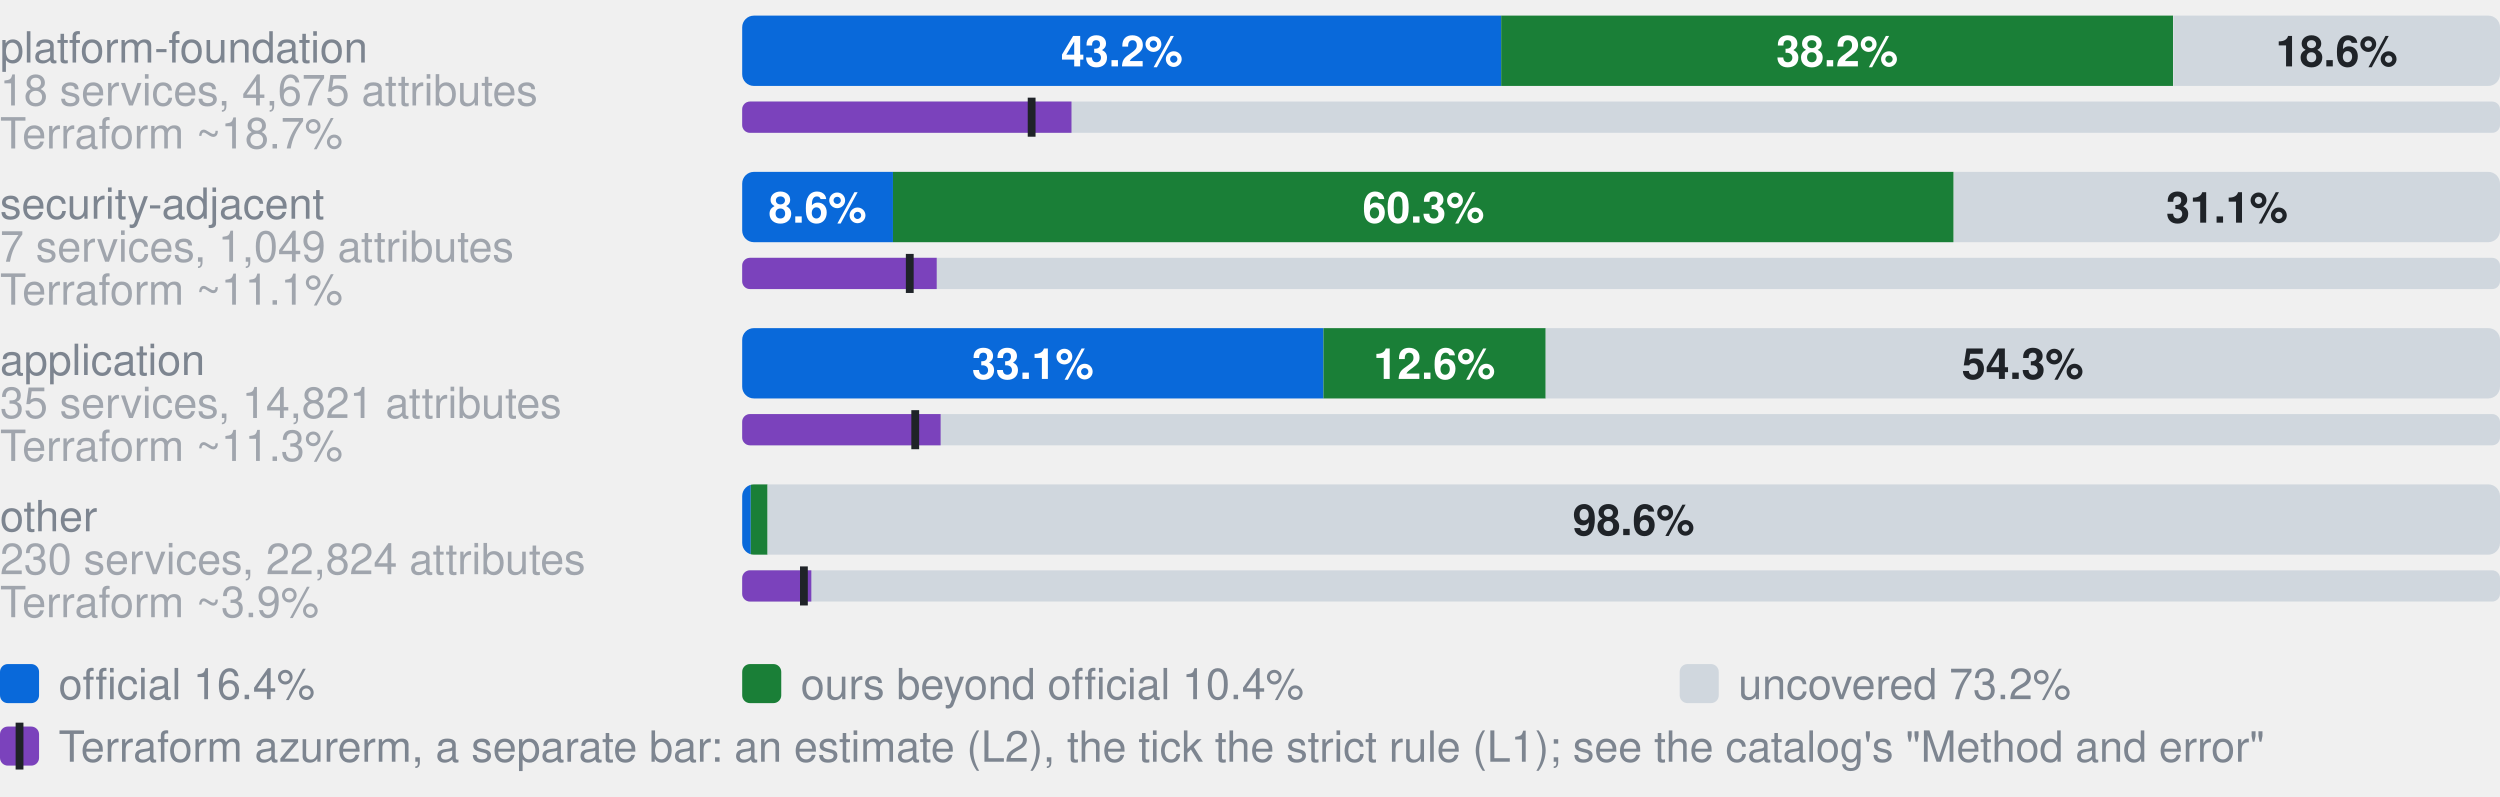
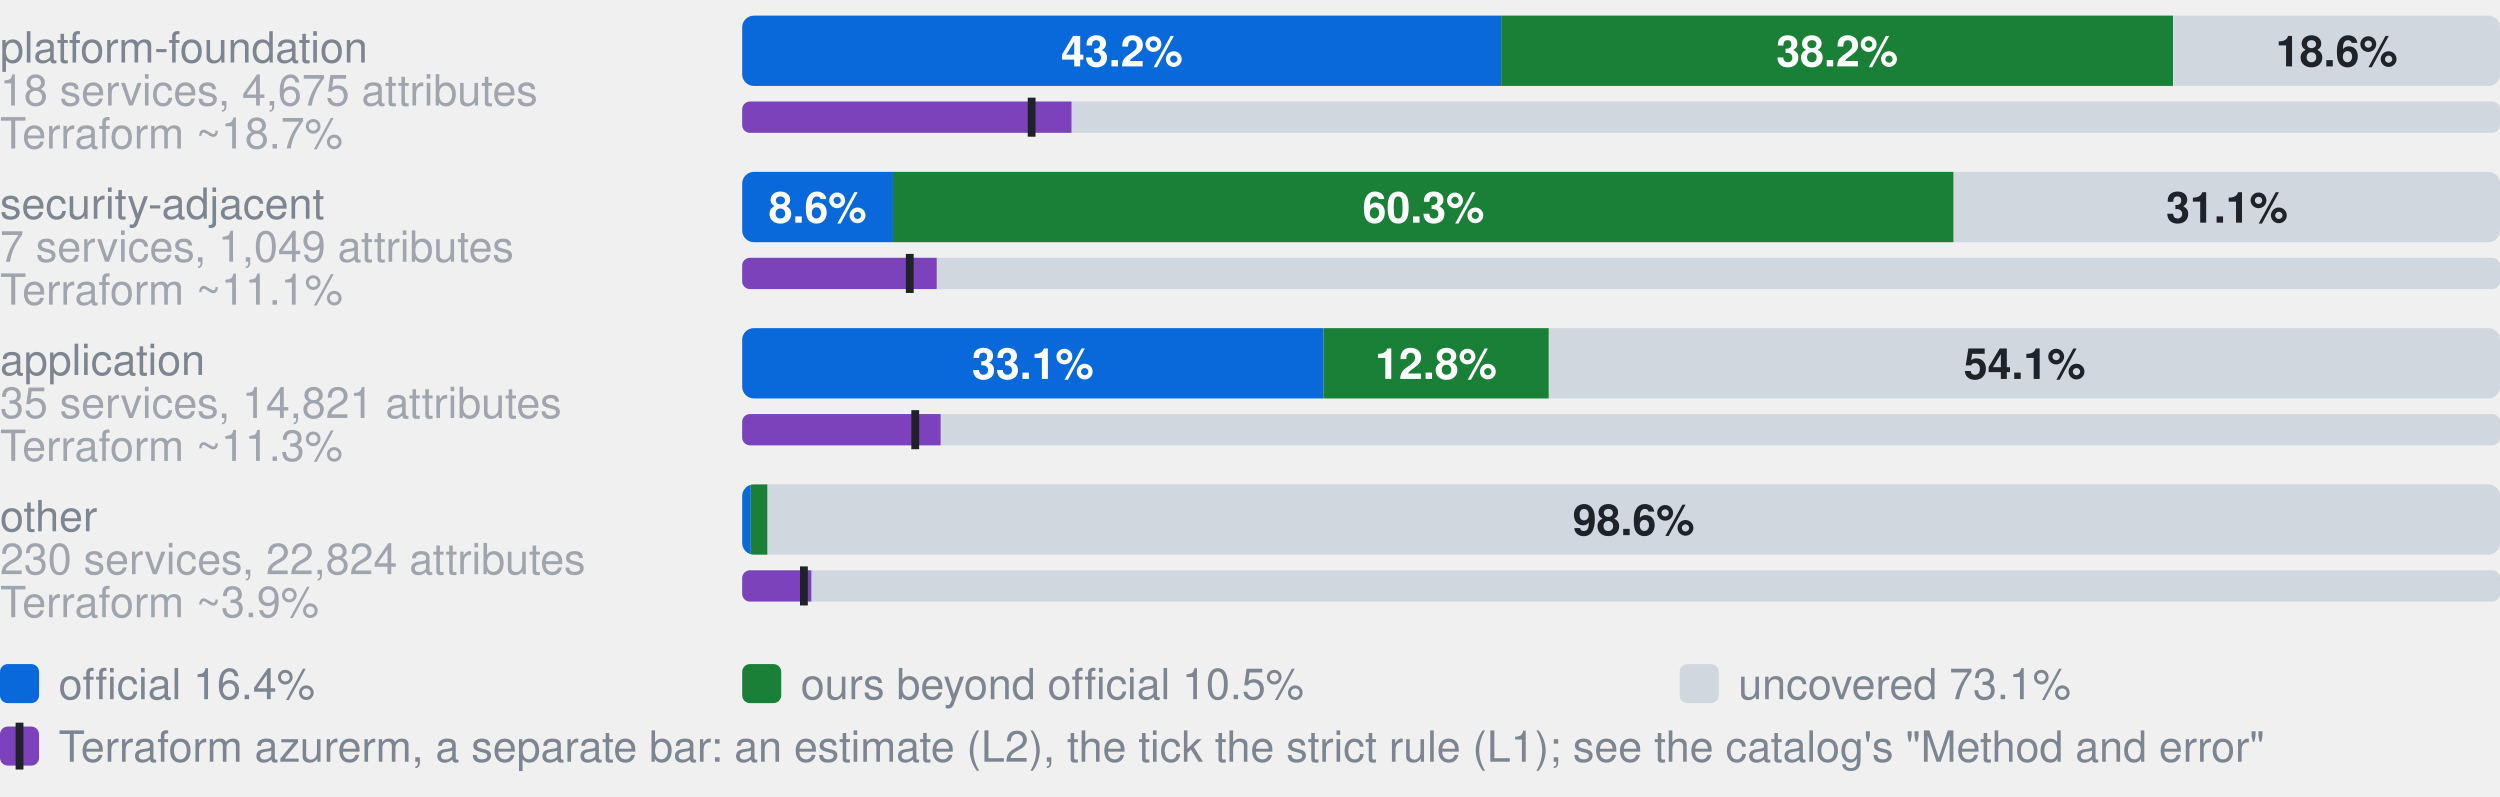
- <svg xmlns="http://www.w3.org/2000/svg" width="640" height="204" viewBox="0 0 640 204" role="img" aria-label="Coverage by category. platform-foundation, 18 services, 4,675 attributes: 43.2% official, 38.2% ours beyond official, 18.6% uncovered, of 4675 attributes; Terraform azurerm, an estimate: 18.7% (L2), 16.5% by the strict rule (L1); security-adjacent, 7 services, 1,049 attributes: 8.6% official, 60.3% ours beyond official, 31.1% uncovered, of 1049 attributes; Terraform azurerm, an estimate: 11.1% (L2), 9.5% by the strict rule (L1); application, 35 services, 14,821 attributes: 33.1% official, 12.6% ours beyond official, 54.3% uncovered, of 14821 attributes; Terraform azurerm, an estimate: 11.3% (L2), 9.8% by the strict rule (L1); other, 230 services, 22,824 attributes: 0.5% official, 1.0% ours beyond official, 98.6% uncovered, of 22824 attributes; Terraform azurerm, an estimate: 3.9% (L2), 3.5% by the strict rule (L1)">
+ <svg xmlns="http://www.w3.org/2000/svg" width="640" height="204" viewBox="0 0 640 204" role="img" aria-label="Coverage by category. platform-foundation, 18 services, 4,675 attributes: 43.2% official, 38.2% ours beyond official, 18.6% uncovered, of 4675 attributes; Terraform azurerm, an estimate: 18.7% (L2), 16.5% by the strict rule (L1); security-adjacent, 7 services, 1,049 attributes: 8.6% official, 60.3% ours beyond official, 31.1% uncovered, of 1049 attributes; Terraform azurerm, an estimate: 11.1% (L2), 9.5% by the strict rule (L1); application, 35 services, 14,821 attributes: 33.1% official, 12.8% ours beyond official, 54.1% uncovered, of 14821 attributes; Terraform azurerm, an estimate: 11.3% (L2), 9.8% by the strict rule (L1); other, 230 services, 22,824 attributes: 0.5% official, 1.0% ours beyond official, 98.6% uncovered, of 22824 attributes; Terraform azurerm, an estimate: 3.9% (L2), 3.5% by the strict rule (L1)">
  <style>text{font-family:-apple-system,BlinkMacSystemFont,"Segoe UI",Helvetica,Arial,sans-serif}.s{font-size:11px;font-weight:600}.t{font-size:11px;fill:#7d8590}.h{font-size:12px;font-weight:600;fill:#7d8590}</style>
  <text x="0" y="16.0" class="t">platform-foundation</text>
  <text x="0" y="27.0" class="t" opacity="0.7">18 services, 4,675 attributes</text>
  <clipPath id="g0">
    <rect x="190.0" y="4.0" width="450.0" height="18.0" rx="3" />
  </clipPath>
  <g clip-path="url(#g0)">
    <rect x="190.0" y="4.0" width="194.3" height="18.0" fill="#0969da" />
    <rect x="384.3" y="4.0" width="172.0" height="18.0" fill="#1a7f37" />
    <rect x="556.4" y="4.0" width="83.6" height="18.0" fill="#d0d7de" />
  </g>
  <text x="287.2" y="17.0" text-anchor="middle" fill="#fff" class="s">43.2%</text>
  <text x="470.3" y="17.0" text-anchor="middle" fill="#fff" class="s">38.2%</text>
  <text x="598.2" y="17.0" text-anchor="middle" fill="#1f2328" class="s">18.6%</text>
  <text x="0" y="38.0" class="t" opacity="0.7">Terraform ~18.7%</text>
  <clipPath id="t0">
    <rect x="190.0" y="26.0" width="450.0" height="8.0" rx="2" />
  </clipPath>
  <g clip-path="url(#t0)">
    <rect x="190.0" y="26.0" width="450.0" height="8.0" fill="#d0d7de" />
    <rect x="190.0" y="26.0" width="84.3" height="8.0" fill="#7b42bc" />
  </g>
  <rect x="263.1" y="25.0" width="2" height="10.0" fill="#1f2328" />
  <text x="0" y="56.0" class="t">security-adjacent</text>
  <text x="0" y="67.0" class="t" opacity="0.7">7 services, 1,049 attributes</text>
  <clipPath id="g1">
    <rect x="190.0" y="44.0" width="450.0" height="18.0" rx="3" />
  </clipPath>
  <g clip-path="url(#g1)">
    <rect x="190.0" y="44.0" width="38.6" height="18.0" fill="#0969da" />
    <rect x="228.6" y="44.0" width="271.5" height="18.0" fill="#1a7f37" />
    <rect x="500.2" y="44.0" width="139.8" height="18.0" fill="#d0d7de" />
  </g>
  <text x="209.3" y="57.0" text-anchor="middle" fill="#fff" class="s">8.6%</text>
  <text x="364.4" y="57.0" text-anchor="middle" fill="#fff" class="s">60.3%</text>
  <text x="570.1" y="57.0" text-anchor="middle" fill="#1f2328" class="s">31.1%</text>
  <text x="0" y="78.0" class="t" opacity="0.7">Terraform ~11.1%</text>
  <clipPath id="t1">
    <rect x="190.0" y="66.0" width="450.0" height="8.0" rx="2" />
  </clipPath>
  <g clip-path="url(#t1)">
    <rect x="190.0" y="66.0" width="450.0" height="8.0" fill="#d0d7de" />
    <rect x="190.0" y="66.0" width="49.8" height="8.0" fill="#7b42bc" />
  </g>
  <rect x="231.9" y="65.0" width="2" height="10.0" fill="#1f2328" />
  <text x="0" y="96.0" class="t">application</text>
  <text x="0" y="107.0" class="t" opacity="0.7">35 services, 14,821 attributes</text>
  <clipPath id="g2">
    <rect x="190.0" y="84.0" width="450.0" height="18.0" rx="3" />
  </clipPath>
  <g clip-path="url(#g2)">
    <rect x="190.0" y="84.0" width="148.8" height="18.0" fill="#0969da" />
-     <rect x="338.8" y="84.0" width="56.9" height="18.0" fill="#1a7f37" />
-     <rect x="395.7" y="84.0" width="244.3" height="18.0" fill="#d0d7de" />
+     <rect x="338.8" y="84.0" width="57.7" height="18.0" fill="#1a7f37" />
+     <rect x="396.5" y="84.0" width="243.5" height="18.0" fill="#d0d7de" />
  </g>
  <text x="264.4" y="97.0" text-anchor="middle" fill="#fff" class="s">33.1%</text>
-   <text x="367.2" y="97.0" text-anchor="middle" fill="#fff" class="s">12.6%</text>
-   <text x="517.8" y="97.0" text-anchor="middle" fill="#1f2328" class="s">54.3%</text>
+   <text x="367.6" y="97.0" text-anchor="middle" fill="#fff" class="s">12.8%</text>
+   <text x="518.3" y="97.0" text-anchor="middle" fill="#1f2328" class="s">54.1%</text>
  <text x="0" y="118.0" class="t" opacity="0.7">Terraform ~11.3%</text>
  <clipPath id="t2">
    <rect x="190.0" y="106.0" width="450.0" height="8.0" rx="2" />
  </clipPath>
  <g clip-path="url(#t2)">
    <rect x="190.0" y="106.0" width="450.0" height="8.0" fill="#d0d7de" />
    <rect x="190.0" y="106.0" width="50.8" height="8.0" fill="#7b42bc" />
  </g>
  <rect x="233.3" y="105.0" width="2" height="10.0" fill="#1f2328" />
  <text x="0" y="136.0" class="t">other</text>
  <text x="0" y="147.0" class="t" opacity="0.7">230 services, 22,824 attributes</text>
  <clipPath id="g3">
    <rect x="190.0" y="124.0" width="450.0" height="18.0" rx="3" />
  </clipPath>
  <g clip-path="url(#g3)">
    <rect x="190.0" y="124.0" width="2.2" height="18.0" fill="#0969da" />
    <rect x="192.2" y="124.0" width="4.3" height="18.0" fill="#1a7f37" />
    <rect x="196.5" y="124.0" width="443.5" height="18.0" fill="#d0d7de" />
  </g>
  <text x="418.2" y="137.0" text-anchor="middle" fill="#1f2328" class="s">98.6%</text>
  <text x="0" y="158.0" class="t" opacity="0.7">Terraform ~3.9%</text>
  <clipPath id="t3">
    <rect x="190.0" y="146.0" width="450.0" height="8.0" rx="2" />
  </clipPath>
  <g clip-path="url(#t3)">
    <rect x="190.0" y="146.0" width="450.0" height="8.0" fill="#d0d7de" />
    <rect x="190.0" y="146.0" width="17.7" height="8.0" fill="#7b42bc" />
  </g>
  <rect x="204.8" y="145.0" width="2" height="10.0" fill="#1f2328" />
  <rect x="0" y="170" width="10" height="10" rx="2" fill="#0969da" />
  <text x="15" y="179" class="t">official 16.4%</text>
  <rect x="190" y="170" width="10" height="10" rx="2" fill="#1a7f37" />
-   <text x="205" y="179" class="t">ours beyond official 10.4%</text>
+   <text x="205" y="179" class="t">ours beyond official 10.5%</text>
  <rect x="430" y="170" width="10" height="10" rx="2" fill="#d0d7de" />
-   <text x="445" y="179" class="t">uncovered 73.2%</text>
+   <text x="445" y="179" class="t">uncovered 73.1%</text>
  <rect x="0" y="186" width="10" height="10" rx="2" fill="#7b42bc" />
  <rect x="4" y="185" width="2" height="12" fill="#1f2328" />
  <text x="15" y="195" class="t">Terraform azurerm, a separate bar: an estimate (L2), the tick the strict rule (L1); see the catalog's "Method and error"</text>
</svg>
